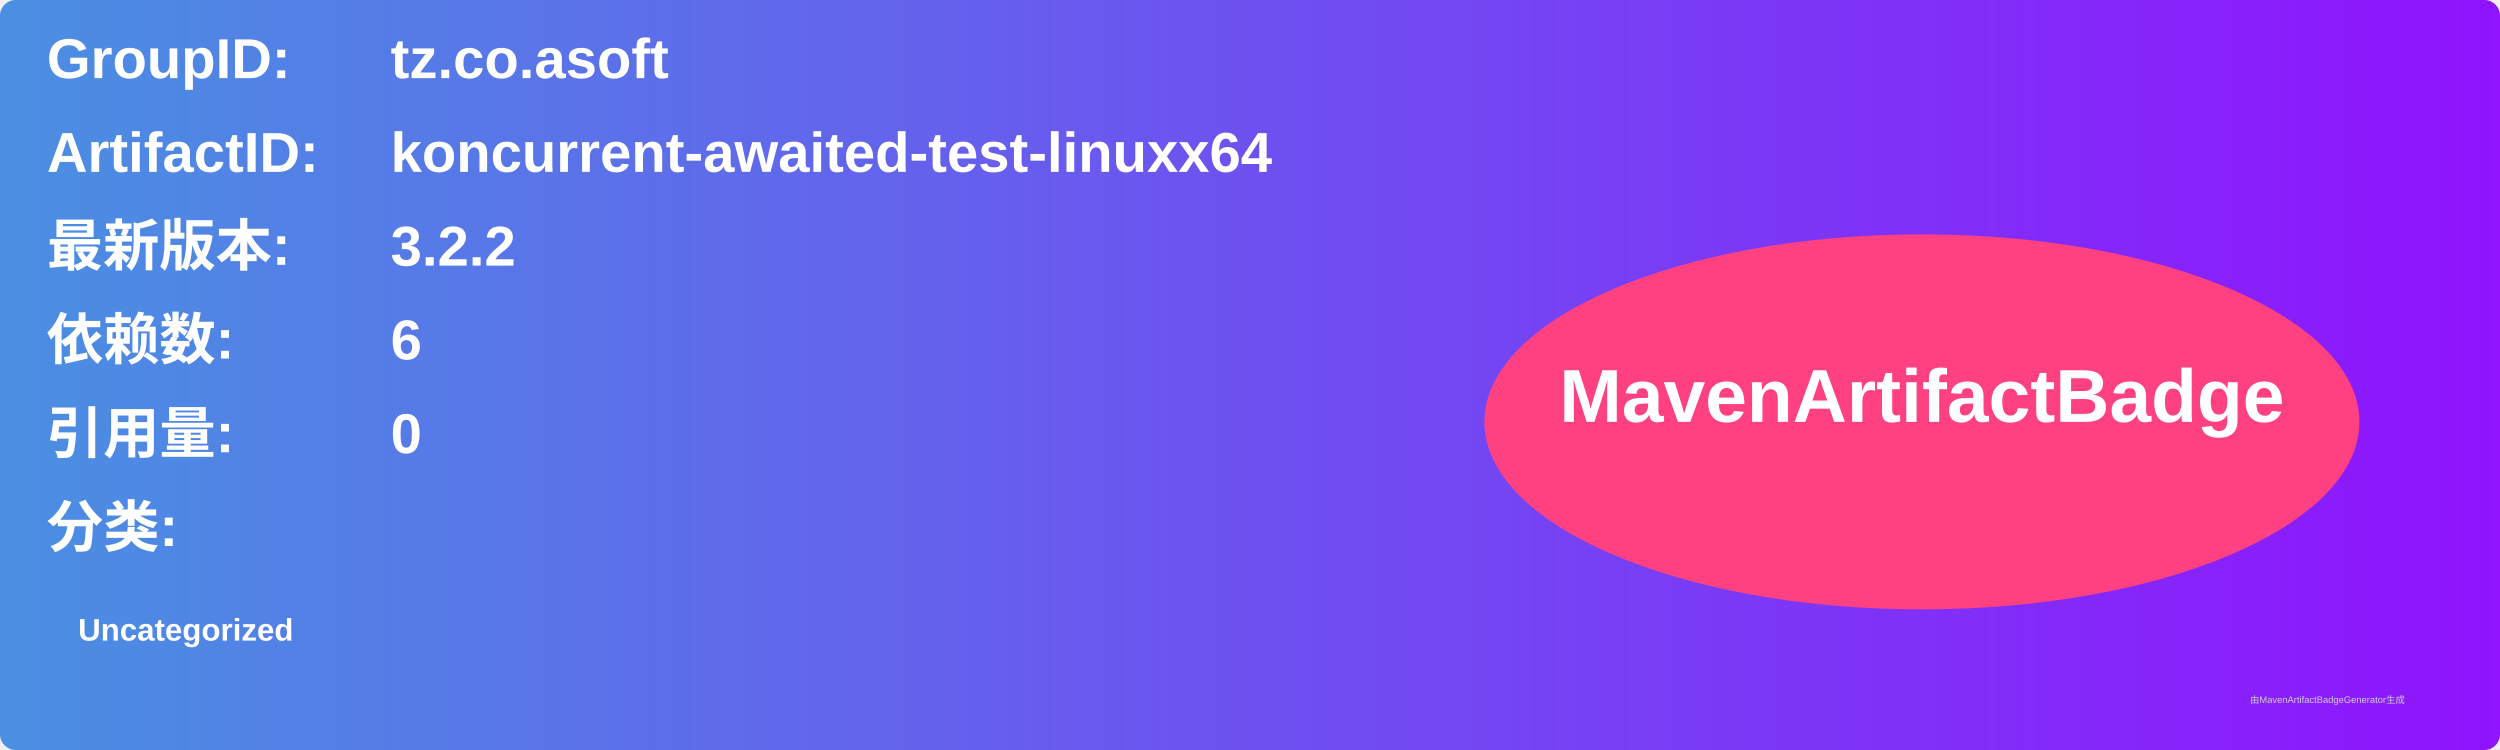
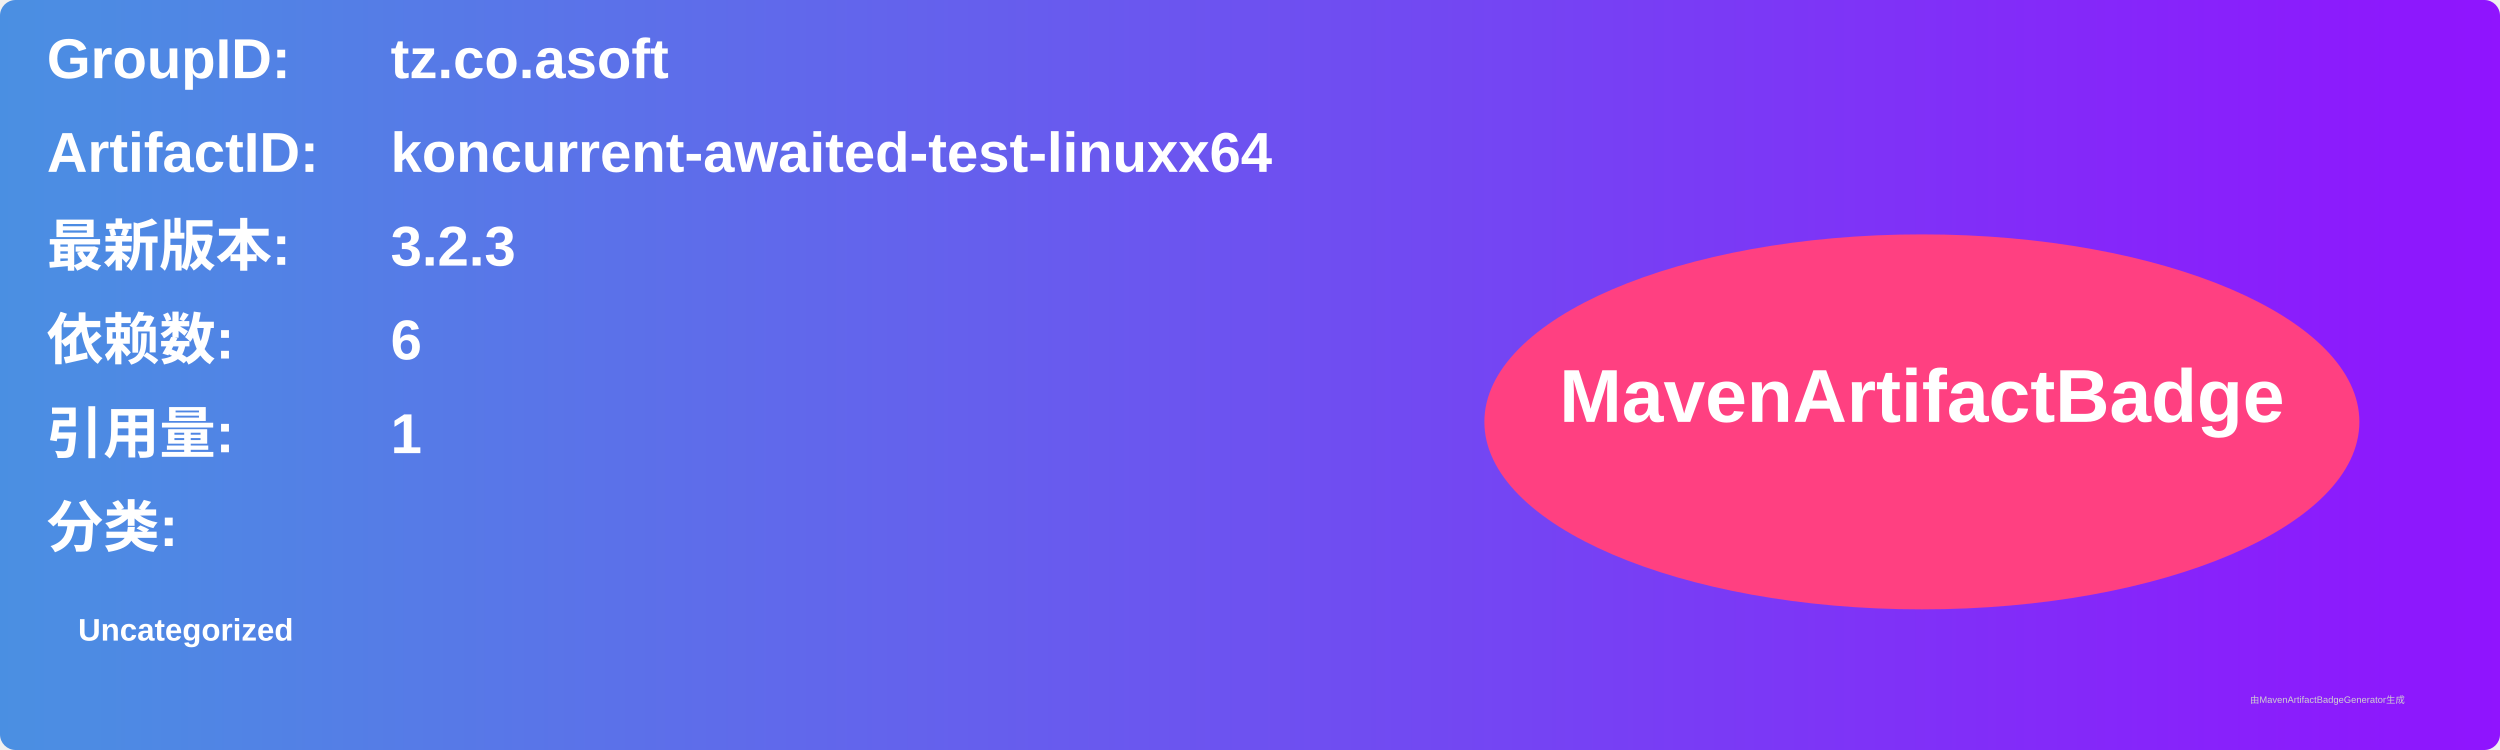
<svg xmlns="http://www.w3.org/2000/svg" width="800" height="240" viewBox="0 0 800 240">
  <linearGradient id="grad" x1="0%" y1="0%" x2="100%" y2="0%">
    <stop offset="0%" stop-color="#4a90e2" />
    <stop offset="100%" stop-color="#9013fe" />
  </linearGradient>
  <rect width="100%" height="100%" rx="5" ry="5" fill="url(#grad)" />
  <g transform="translate(15, 15)">
    <text x="0" y="10" font-family="Arial" font-size="18" fill="white" font-weight="bold" width="260">GroupID:</text>
    <text x="110" y="10" font-family="Arial" font-size="18" fill="white" font-weight="bold" width="460">tz.co.asoft</text>
    <text x="0" y="40" font-family="Arial" font-size="18" fill="white" font-weight="bold" width="260">ArtifactID:</text>
    <text x="110" y="40" font-family="Arial" font-size="18" fill="white" font-weight="bold" width="460">koncurrent-awaited-test-linuxx64</text>
    <text x="0" y="70" font-family="Arial" font-size="18" fill="white" font-weight="bold">最新版本:</text>
    <text x="110" y="70" font-family="Arial" font-size="18" fill="white" font-weight="bold">
-       <tspan font-weight="bold">3.2.2</tspan>
+       <tspan font-weight="bold">3.2.3</tspan>
    </text>
    <text x="0" y="100" font-family="Arial" font-size="18" fill="white" font-weight="bold">依赖数: </text>
    <text x="110" y="100" font-family="Arial" font-size="18" fill="white">
      <tspan font-weight="bold">6</tspan>
    </text>
    <text x="0" y="130" font-family="Arial" font-size="18" fill="white" font-weight="bold">引用量: </text>
    <text x="110" y="130" font-family="Arial" font-size="18" fill="white">
-       <tspan font-weight="bold">0</tspan>
+       <tspan font-weight="bold">1</tspan>
    </text>
    <text x="0" y="160" font-family="Arial" font-size="18" fill="white" font-weight="bold">分类:</text>
    <text x="10" y="190" font-family="Arial" font-size="10" fill="white">
      <tspan font-weight="bold">Uncategorized</tspan>
    </text>
    <ellipse cx="600" cy="120" rx="140" ry="60" fill="#ff4081" />
    <text x="600" y="120" text-anchor="middle" font-family="Arial" font-size="24" fill="white" font-weight="bold">MavenArtifactBadge</text>
  </g>
  <text x="720" y="225" font-family="Arial" font-size="3" fill="#d0d0d0">由MavenArtifactBadgeGenerator生成</text>
</svg>
